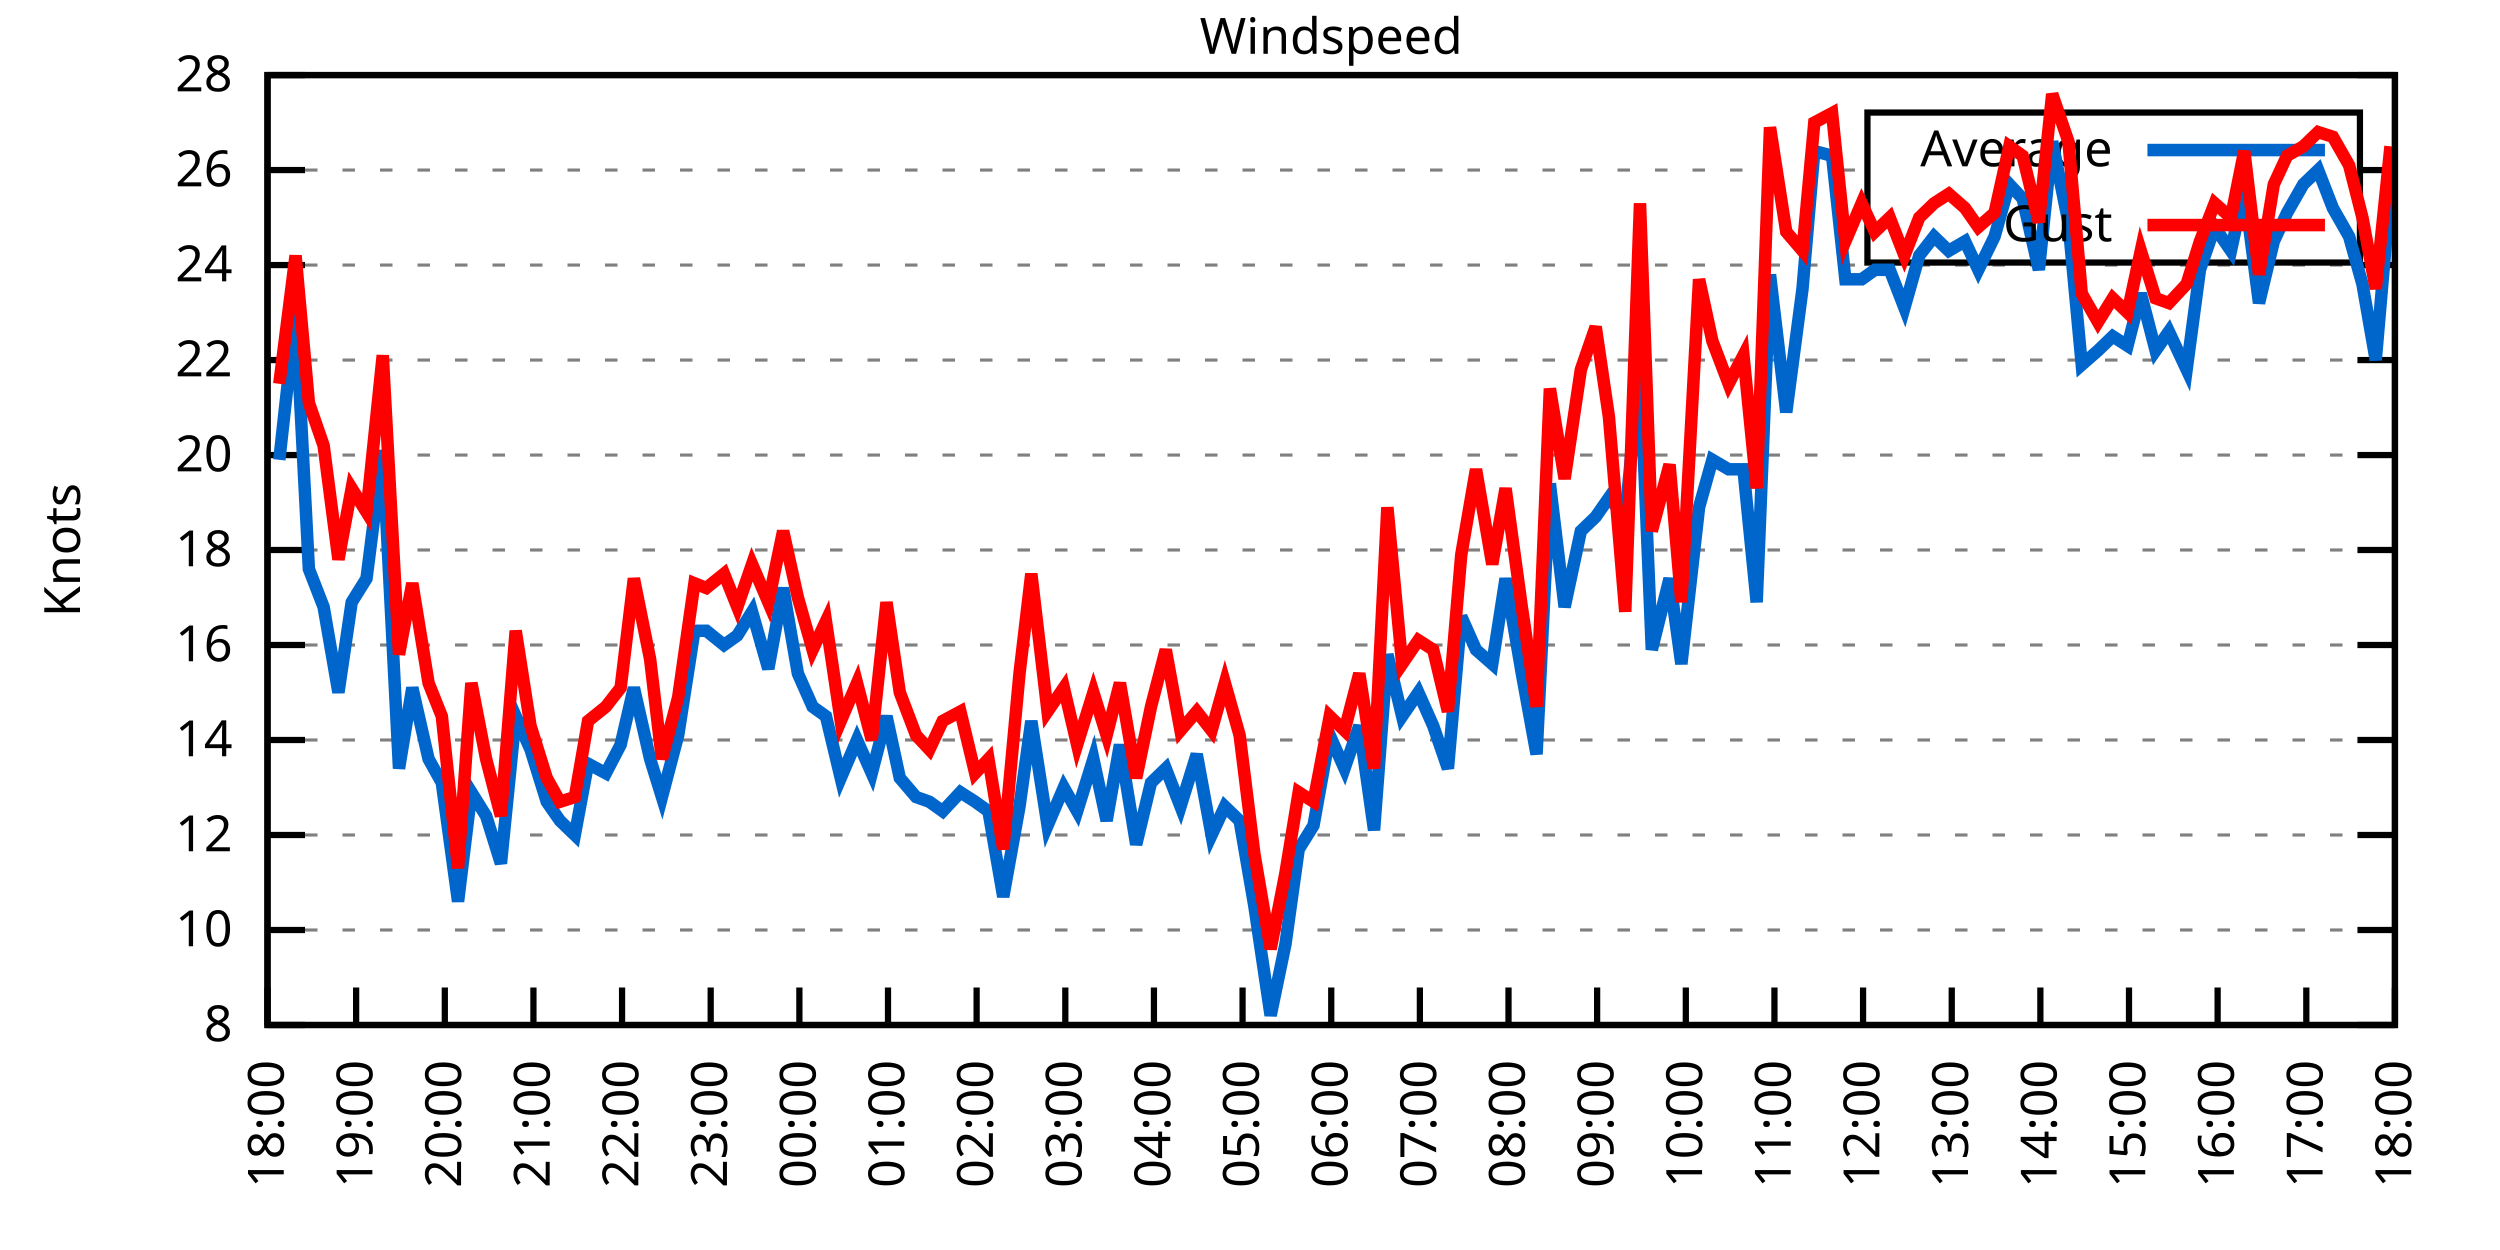
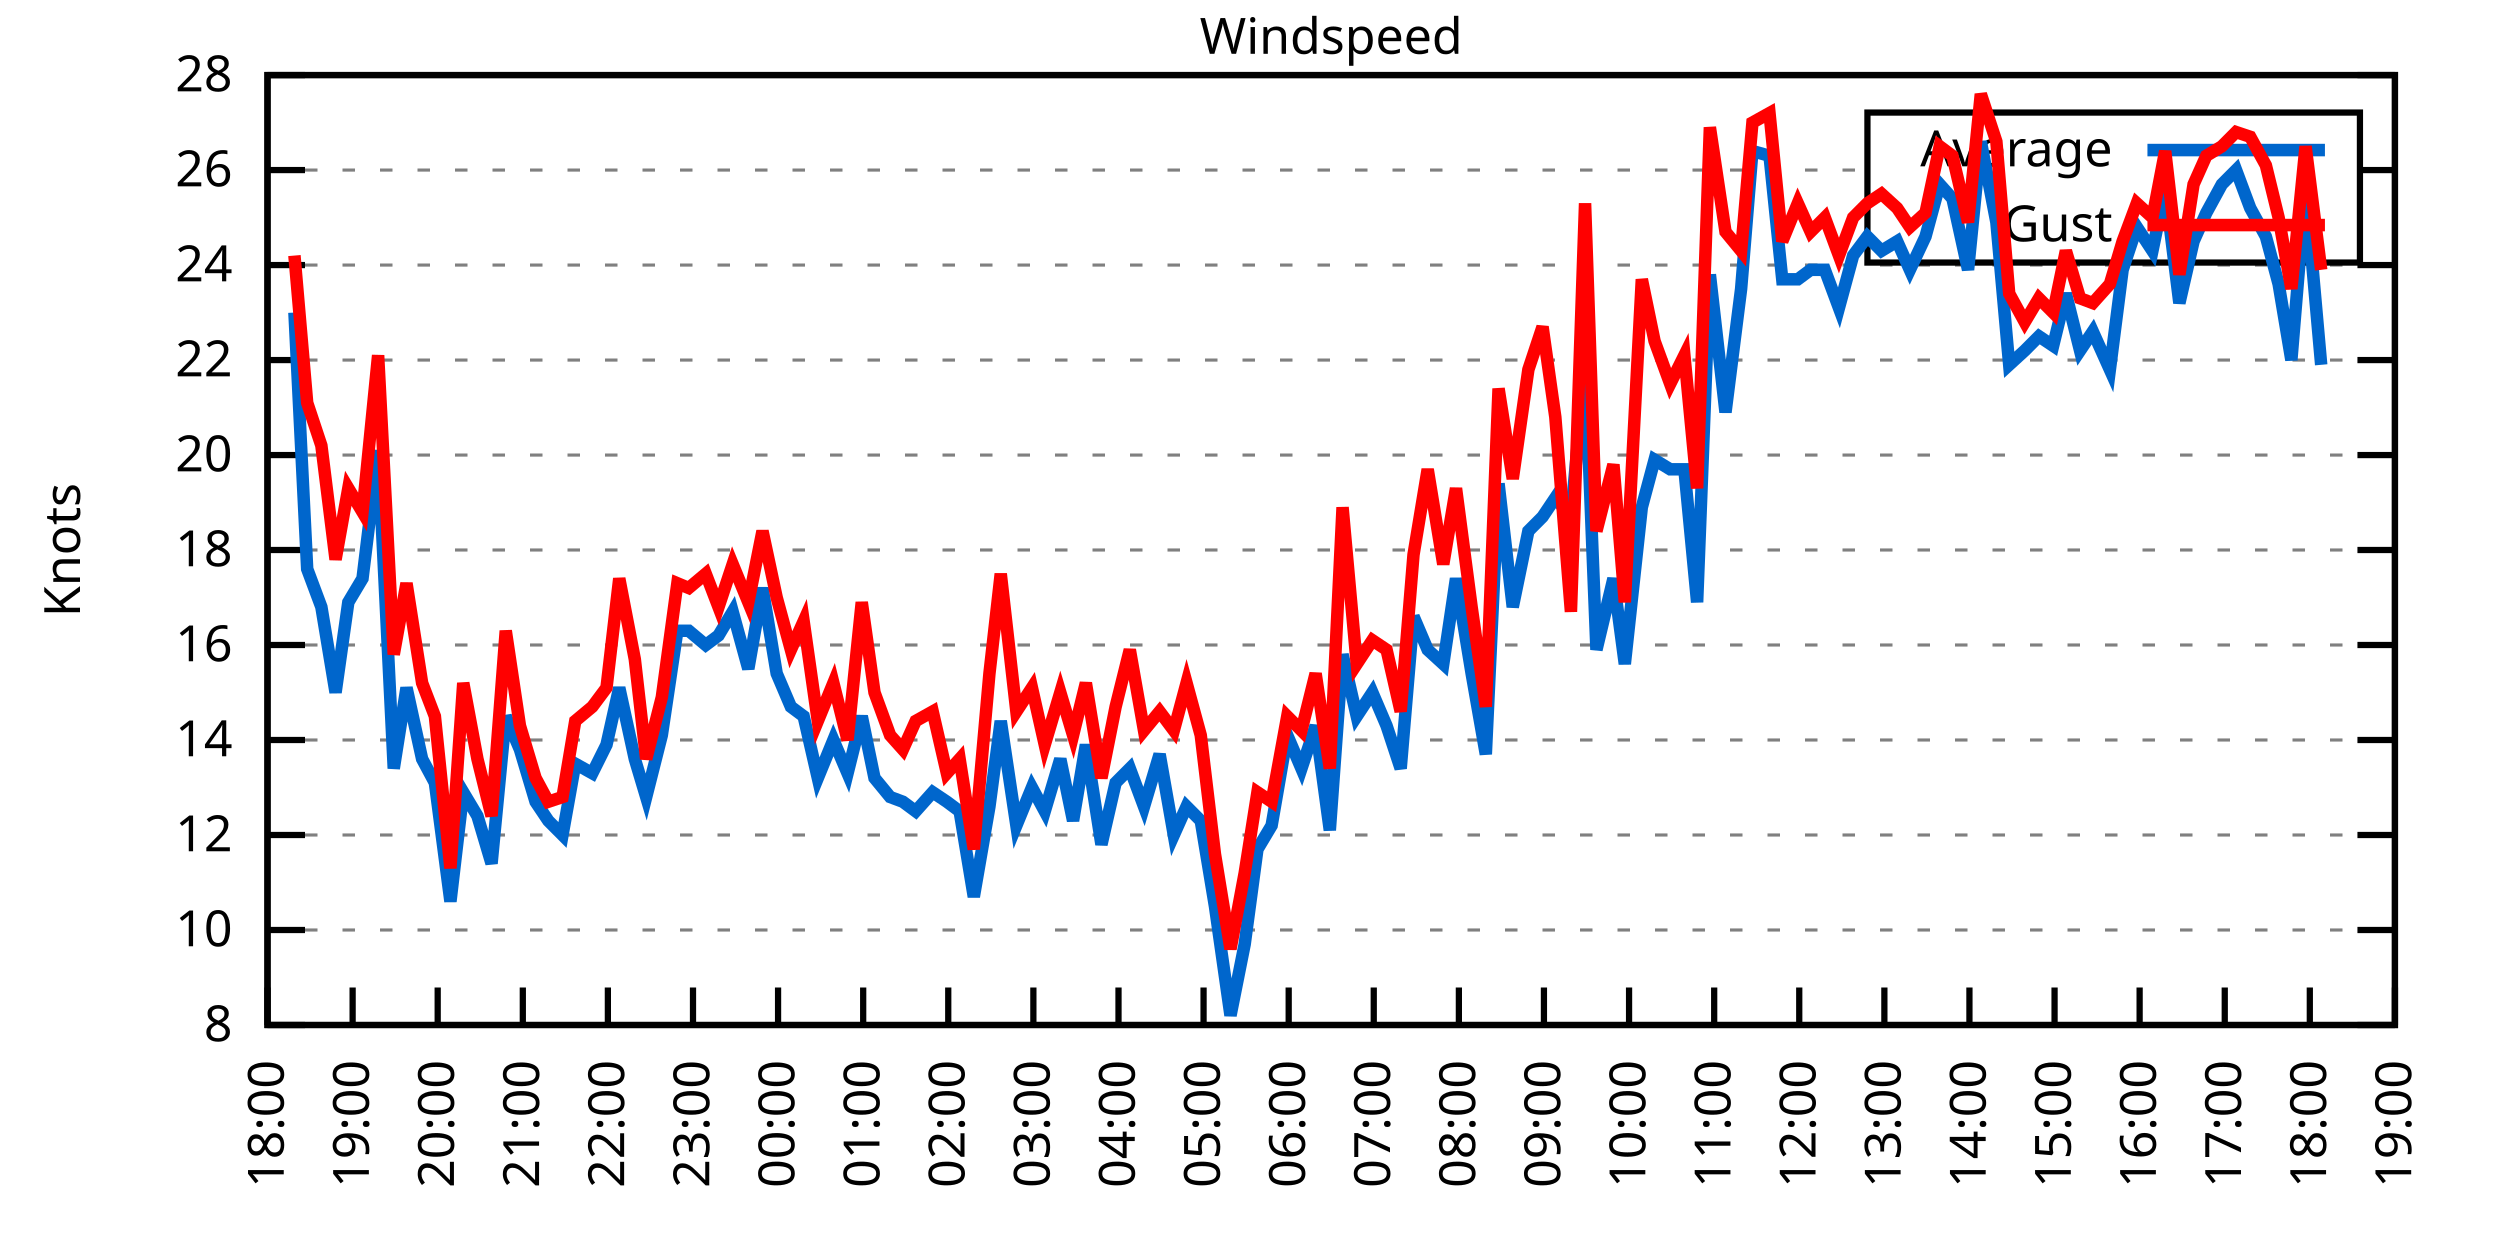
<svg xmlns="http://www.w3.org/2000/svg" xmlns:xlink="http://www.w3.org/1999/xlink" width="400" height="200" viewBox="0 0 400 200">
  <g id="gnuplot_canvas">
    <rect x="0" y="0" width="400" height="200" fill="none" />
    <defs>
      <circle id="gpDot" r="0.5" stroke-width="0.5" stroke="currentColor" />
      <path id="gpPt0" stroke-width="0.333" stroke="currentColor" d="M-1,0 h2 M0,-1 v2" />
      <path id="gpPt1" stroke-width="0.333" stroke="currentColor" d="M-1,-1 L1,1 M1,-1 L-1,1" />
      <path id="gpPt2" stroke-width="0.333" stroke="currentColor" d="M-1,0 L1,0 M0,-1 L0,1 M-1,-1 L1,1 M-1,1 L1,-1" />
      <rect id="gpPt3" stroke-width="0.333" stroke="currentColor" x="-1" y="-1" width="2" height="2" />
      <rect id="gpPt4" stroke-width="0.333" stroke="currentColor" fill="currentColor" x="-1" y="-1" width="2" height="2" />
      <circle id="gpPt5" stroke-width="0.333" stroke="currentColor" cx="0" cy="0" r="1" />
      <use xlink:href="#gpPt5" id="gpPt6" fill="currentColor" stroke="none" />
      <path id="gpPt7" stroke-width="0.333" stroke="currentColor" d="M0,-1.33 L-1.33,0.67 L1.33,0.67 z" />
      <use xlink:href="#gpPt7" id="gpPt8" fill="currentColor" stroke="none" />
      <use xlink:href="#gpPt7" id="gpPt9" stroke="currentColor" transform="rotate(180)" />
      <use xlink:href="#gpPt9" id="gpPt10" fill="currentColor" stroke="none" />
      <use xlink:href="#gpPt3" id="gpPt11" stroke="currentColor" transform="rotate(45)" />
      <use xlink:href="#gpPt11" id="gpPt12" fill="currentColor" stroke="none" />
      <path id="gpPt13" stroke-width="0.333" stroke="currentColor" d="M0,1.330 L1.265,0.411 L0.782,-1.067 L-0.782,-1.076 L-1.265,0.411 z" />
      <use xlink:href="#gpPt13" id="gpPt14" fill="currentColor" stroke="none" />
      <filter id="textbox" filterUnits="objectBoundingBox" x="0" y="0" height="1" width="1">
        <feFlood flood-color="white" flood-opacity="1" result="bgnd" />
        <feComposite in="SourceGraphic" in2="bgnd" operator="atop" />
      </filter>
      <filter id="greybox" filterUnits="objectBoundingBox" x="0" y="0" height="1" width="1">
        <feFlood flood-color="lightgrey" flood-opacity="1" result="grey" />
        <feComposite in="SourceGraphic" in2="grey" operator="atop" />
      </filter>
    </defs>
    <g fill="none" color="white" stroke="currentColor" stroke-width="1.00" stroke-linecap="butt" stroke-linejoin="miter">
</g>
    <g fill="none" color="black" stroke="currentColor" stroke-width="1.00" stroke-linecap="butt" stroke-linejoin="miter">
      <g stroke="none" shape-rendering="crispEdges">
        <polygon fill="rgb(255, 255, 255)" points="42.80,164.00 383.18,164.00 383.18,12.02 42.80,12.02 " />
      </g>
    </g>
    <g fill="none" color="black" stroke="currentColor" stroke-width="1.00" stroke-linecap="butt" stroke-linejoin="miter">
</g>
    <g fill="none" color="black" stroke="black" stroke-width="0.50" stroke-linecap="butt" stroke-linejoin="miter">
</g>
    <g fill="none" color="gray" stroke="currentColor" stroke-width="0.50" stroke-linecap="butt" stroke-linejoin="miter">
      <path stroke="gray" stroke-dasharray="2,4" class="gridline" d="M42.80,164.00 L383.19,164.00  " />
    </g>
    <g fill="none" color="gray" stroke="gray" stroke-width="1.00" stroke-linecap="butt" stroke-linejoin="miter">
</g>
    <g fill="none" color="black" stroke="currentColor" stroke-width="1.00" stroke-linecap="butt" stroke-linejoin="miter">
      <path stroke="black" d="M42.80,164.00 L48.80,164.00 M383.19,164.00 L377.19,164.00  " />
      <g transform="translate(37.20,166.60)" stroke="none" fill="black" font-family="Sans" font-size="8.00" text-anchor="end">
        <text>
          <tspan font-family="Sans"> 8</tspan>
        </text>
      </g>
    </g>
    <g fill="none" color="black" stroke="currentColor" stroke-width="1.00" stroke-linecap="butt" stroke-linejoin="miter">
</g>
    <g fill="none" color="black" stroke="black" stroke-width="0.50" stroke-linecap="butt" stroke-linejoin="miter">
</g>
    <g fill="none" color="gray" stroke="currentColor" stroke-width="0.50" stroke-linecap="butt" stroke-linejoin="miter">
      <path stroke="gray" stroke-dasharray="2,4" class="gridline" d="M42.80,148.80 L383.19,148.80  " />
    </g>
    <g fill="none" color="gray" stroke="gray" stroke-width="1.00" stroke-linecap="butt" stroke-linejoin="miter">
</g>
    <g fill="none" color="black" stroke="currentColor" stroke-width="1.00" stroke-linecap="butt" stroke-linejoin="miter">
      <path stroke="black" d="M42.80,148.80 L48.80,148.80 M383.19,148.80 L377.19,148.80  " />
      <g transform="translate(37.20,151.40)" stroke="none" fill="black" font-family="Sans" font-size="8.00" text-anchor="end">
        <text>
          <tspan font-family="Sans"> 10</tspan>
        </text>
      </g>
    </g>
    <g fill="none" color="black" stroke="currentColor" stroke-width="1.00" stroke-linecap="butt" stroke-linejoin="miter">
</g>
    <g fill="none" color="black" stroke="black" stroke-width="0.50" stroke-linecap="butt" stroke-linejoin="miter">
</g>
    <g fill="none" color="gray" stroke="currentColor" stroke-width="0.50" stroke-linecap="butt" stroke-linejoin="miter">
      <path stroke="gray" stroke-dasharray="2,4" class="gridline" d="M42.80,133.60 L383.19,133.60  " />
    </g>
    <g fill="none" color="gray" stroke="gray" stroke-width="1.00" stroke-linecap="butt" stroke-linejoin="miter">
</g>
    <g fill="none" color="black" stroke="currentColor" stroke-width="1.00" stroke-linecap="butt" stroke-linejoin="miter">
      <path stroke="black" d="M42.80,133.60 L48.80,133.60 M383.19,133.60 L377.19,133.60  " />
      <g transform="translate(37.20,136.20)" stroke="none" fill="black" font-family="Sans" font-size="8.00" text-anchor="end">
        <text>
          <tspan font-family="Sans"> 12</tspan>
        </text>
      </g>
    </g>
    <g fill="none" color="black" stroke="currentColor" stroke-width="1.00" stroke-linecap="butt" stroke-linejoin="miter">
</g>
    <g fill="none" color="black" stroke="black" stroke-width="0.50" stroke-linecap="butt" stroke-linejoin="miter">
</g>
    <g fill="none" color="gray" stroke="currentColor" stroke-width="0.50" stroke-linecap="butt" stroke-linejoin="miter">
      <path stroke="gray" stroke-dasharray="2,4" class="gridline" d="M42.80,118.40 L383.19,118.40  " />
    </g>
    <g fill="none" color="gray" stroke="gray" stroke-width="1.00" stroke-linecap="butt" stroke-linejoin="miter">
</g>
    <g fill="none" color="black" stroke="currentColor" stroke-width="1.00" stroke-linecap="butt" stroke-linejoin="miter">
      <path stroke="black" d="M42.80,118.40 L48.80,118.40 M383.19,118.40 L377.19,118.40  " />
      <g transform="translate(37.20,121.00)" stroke="none" fill="black" font-family="Sans" font-size="8.00" text-anchor="end">
        <text>
          <tspan font-family="Sans"> 14</tspan>
        </text>
      </g>
    </g>
    <g fill="none" color="black" stroke="currentColor" stroke-width="1.00" stroke-linecap="butt" stroke-linejoin="miter">
</g>
    <g fill="none" color="black" stroke="black" stroke-width="0.50" stroke-linecap="butt" stroke-linejoin="miter">
</g>
    <g fill="none" color="gray" stroke="currentColor" stroke-width="0.50" stroke-linecap="butt" stroke-linejoin="miter">
      <path stroke="gray" stroke-dasharray="2,4" class="gridline" d="M42.80,103.20 L383.19,103.20  " />
    </g>
    <g fill="none" color="gray" stroke="gray" stroke-width="1.00" stroke-linecap="butt" stroke-linejoin="miter">
</g>
    <g fill="none" color="black" stroke="currentColor" stroke-width="1.00" stroke-linecap="butt" stroke-linejoin="miter">
      <path stroke="black" d="M42.80,103.20 L48.80,103.20 M383.19,103.20 L377.19,103.20  " />
      <g transform="translate(37.20,105.80)" stroke="none" fill="black" font-family="Sans" font-size="8.00" text-anchor="end">
        <text>
          <tspan font-family="Sans"> 16</tspan>
        </text>
      </g>
    </g>
    <g fill="none" color="black" stroke="currentColor" stroke-width="1.00" stroke-linecap="butt" stroke-linejoin="miter">
</g>
    <g fill="none" color="black" stroke="black" stroke-width="0.50" stroke-linecap="butt" stroke-linejoin="miter">
</g>
    <g fill="none" color="gray" stroke="currentColor" stroke-width="0.50" stroke-linecap="butt" stroke-linejoin="miter">
      <path stroke="gray" stroke-dasharray="2,4" class="gridline" d="M42.80,88.00 L383.19,88.00  " />
    </g>
    <g fill="none" color="gray" stroke="gray" stroke-width="1.00" stroke-linecap="butt" stroke-linejoin="miter">
</g>
    <g fill="none" color="black" stroke="currentColor" stroke-width="1.00" stroke-linecap="butt" stroke-linejoin="miter">
      <path stroke="black" d="M42.80,88.00 L48.80,88.00 M383.19,88.00 L377.19,88.00  " />
      <g transform="translate(37.20,90.60)" stroke="none" fill="black" font-family="Sans" font-size="8.00" text-anchor="end">
        <text>
          <tspan font-family="Sans"> 18</tspan>
        </text>
      </g>
    </g>
    <g fill="none" color="black" stroke="currentColor" stroke-width="1.00" stroke-linecap="butt" stroke-linejoin="miter">
</g>
    <g fill="none" color="black" stroke="black" stroke-width="0.50" stroke-linecap="butt" stroke-linejoin="miter">
</g>
    <g fill="none" color="gray" stroke="currentColor" stroke-width="0.50" stroke-linecap="butt" stroke-linejoin="miter">
      <path stroke="gray" stroke-dasharray="2,4" class="gridline" d="M42.80,72.81 L383.19,72.81  " />
    </g>
    <g fill="none" color="gray" stroke="gray" stroke-width="1.00" stroke-linecap="butt" stroke-linejoin="miter">
</g>
    <g fill="none" color="black" stroke="currentColor" stroke-width="1.00" stroke-linecap="butt" stroke-linejoin="miter">
      <path stroke="black" d="M42.80,72.81 L48.80,72.81 M383.19,72.81 L377.19,72.81  " />
      <g transform="translate(37.20,75.41)" stroke="none" fill="black" font-family="Sans" font-size="8.00" text-anchor="end">
        <text>
          <tspan font-family="Sans"> 20</tspan>
        </text>
      </g>
    </g>
    <g fill="none" color="black" stroke="currentColor" stroke-width="1.00" stroke-linecap="butt" stroke-linejoin="miter">
</g>
    <g fill="none" color="black" stroke="black" stroke-width="0.50" stroke-linecap="butt" stroke-linejoin="miter">
</g>
    <g fill="none" color="gray" stroke="currentColor" stroke-width="0.50" stroke-linecap="butt" stroke-linejoin="miter">
      <path stroke="gray" stroke-dasharray="2,4" class="gridline" d="M42.80,57.61 L383.19,57.61  " />
    </g>
    <g fill="none" color="gray" stroke="gray" stroke-width="1.00" stroke-linecap="butt" stroke-linejoin="miter">
</g>
    <g fill="none" color="black" stroke="currentColor" stroke-width="1.00" stroke-linecap="butt" stroke-linejoin="miter">
      <path stroke="black" d="M42.80,57.61 L48.80,57.61 M383.19,57.61 L377.19,57.61  " />
      <g transform="translate(37.20,60.21)" stroke="none" fill="black" font-family="Sans" font-size="8.00" text-anchor="end">
        <text>
          <tspan font-family="Sans"> 22</tspan>
        </text>
      </g>
    </g>
    <g fill="none" color="black" stroke="currentColor" stroke-width="1.00" stroke-linecap="butt" stroke-linejoin="miter">
</g>
    <g fill="none" color="black" stroke="black" stroke-width="0.50" stroke-linecap="butt" stroke-linejoin="miter">
</g>
    <g fill="none" color="gray" stroke="currentColor" stroke-width="0.50" stroke-linecap="butt" stroke-linejoin="miter">
      <path stroke="gray" stroke-dasharray="2,4" class="gridline" d="M42.80,42.41 L383.19,42.41  " />
    </g>
    <g fill="none" color="gray" stroke="gray" stroke-width="1.00" stroke-linecap="butt" stroke-linejoin="miter">
</g>
    <g fill="none" color="black" stroke="currentColor" stroke-width="1.00" stroke-linecap="butt" stroke-linejoin="miter">
      <path stroke="black" d="M42.80,42.41 L48.80,42.41 M383.19,42.41 L377.19,42.41  " />
      <g transform="translate(37.20,45.01)" stroke="none" fill="black" font-family="Sans" font-size="8.00" text-anchor="end">
        <text>
          <tspan font-family="Sans"> 24</tspan>
        </text>
      </g>
    </g>
    <g fill="none" color="black" stroke="currentColor" stroke-width="1.00" stroke-linecap="butt" stroke-linejoin="miter">
</g>
    <g fill="none" color="black" stroke="black" stroke-width="0.50" stroke-linecap="butt" stroke-linejoin="miter">
</g>
    <g fill="none" color="gray" stroke="currentColor" stroke-width="0.50" stroke-linecap="butt" stroke-linejoin="miter">
      <path stroke="gray" stroke-dasharray="2,4" class="gridline" d="M42.80,27.21 L298.79,27.21 M377.59,27.21 L383.19,27.21  " />
    </g>
    <g fill="none" color="gray" stroke="gray" stroke-width="1.00" stroke-linecap="butt" stroke-linejoin="miter">
</g>
    <g fill="none" color="black" stroke="currentColor" stroke-width="1.00" stroke-linecap="butt" stroke-linejoin="miter">
      <path stroke="black" d="M42.80,27.21 L48.80,27.21 M383.19,27.21 L377.19,27.21  " />
      <g transform="translate(37.20,29.81)" stroke="none" fill="black" font-family="Sans" font-size="8.00" text-anchor="end">
        <text>
          <tspan font-family="Sans"> 26</tspan>
        </text>
      </g>
    </g>
    <g fill="none" color="black" stroke="currentColor" stroke-width="1.00" stroke-linecap="butt" stroke-linejoin="miter">
</g>
    <g fill="none" color="black" stroke="black" stroke-width="0.50" stroke-linecap="butt" stroke-linejoin="miter">
</g>
    <g fill="none" color="gray" stroke="currentColor" stroke-width="0.50" stroke-linecap="butt" stroke-linejoin="miter">
      <path stroke="gray" stroke-dasharray="2,4" class="gridline" d="M42.80,12.01 L383.19,12.01  " />
    </g>
    <g fill="none" color="gray" stroke="gray" stroke-width="1.00" stroke-linecap="butt" stroke-linejoin="miter">
</g>
    <g fill="none" color="black" stroke="currentColor" stroke-width="1.00" stroke-linecap="butt" stroke-linejoin="miter">
      <path stroke="black" d="M42.80,12.01 L48.80,12.01 M383.19,12.01 L377.19,12.01  " />
      <g transform="translate(37.20,14.61)" stroke="none" fill="black" font-family="Sans" font-size="8.00" text-anchor="end">
        <text>
          <tspan font-family="Sans"> 28</tspan>
        </text>
      </g>
    </g>
    <g fill="none" color="black" stroke="currentColor" stroke-width="1.00" stroke-linecap="butt" stroke-linejoin="miter">
      <path stroke="black" d="M42.80,164.00 L42.80,158.00  " />
      <g transform="translate(45.40,169.60) rotate(270.00)" stroke="none" fill="black" font-family="Sans" font-size="8.00" text-anchor="end">
        <text>
          <tspan font-family="Sans">18:00</tspan>
        </text>
      </g>
    </g>
    <g fill="none" color="black" stroke="currentColor" stroke-width="1.00" stroke-linecap="butt" stroke-linejoin="miter">
-       <path stroke="black" d="M56.98,164.00 L56.98,158.00  " />
-       <g transform="translate(59.58,169.60) rotate(270.00)" stroke="none" fill="black" font-family="Sans" font-size="8.00" text-anchor="end">
+       <path stroke="black" d="M56.42,164.00 L56.42,158.00  " />
+       <g transform="translate(59.02,169.60) rotate(270.00)" stroke="none" fill="black" font-family="Sans" font-size="8.00" text-anchor="end">
        <text>
          <tspan font-family="Sans">19:00</tspan>
        </text>
      </g>
    </g>
    <g fill="none" color="black" stroke="currentColor" stroke-width="1.00" stroke-linecap="butt" stroke-linejoin="miter">
-       <path stroke="black" d="M71.17,164.00 L71.17,158.00  " />
-       <g transform="translate(73.77,169.60) rotate(270.00)" stroke="none" fill="black" font-family="Sans" font-size="8.00" text-anchor="end">
+       <path stroke="black" d="M70.03,164.00 L70.03,158.00  " />
+       <g transform="translate(72.63,169.60) rotate(270.00)" stroke="none" fill="black" font-family="Sans" font-size="8.00" text-anchor="end">
        <text>
          <tspan font-family="Sans">20:00</tspan>
        </text>
      </g>
    </g>
    <g fill="none" color="black" stroke="currentColor" stroke-width="1.00" stroke-linecap="butt" stroke-linejoin="miter">
-       <path stroke="black" d="M85.35,164.00 L85.35,158.00  " />
-       <g transform="translate(87.95,169.60) rotate(270.00)" stroke="none" fill="black" font-family="Sans" font-size="8.00" text-anchor="end">
+       <path stroke="black" d="M83.65,164.00 L83.65,158.00  " />
+       <g transform="translate(86.25,169.60) rotate(270.00)" stroke="none" fill="black" font-family="Sans" font-size="8.00" text-anchor="end">
        <text>
          <tspan font-family="Sans">21:00</tspan>
        </text>
      </g>
    </g>
    <g fill="none" color="black" stroke="currentColor" stroke-width="1.00" stroke-linecap="butt" stroke-linejoin="miter">
-       <path stroke="black" d="M99.53,164.00 L99.53,158.00  " />
-       <g transform="translate(102.13,169.60) rotate(270.00)" stroke="none" fill="black" font-family="Sans" font-size="8.00" text-anchor="end">
+       <path stroke="black" d="M97.26,164.00 L97.26,158.00  " />
+       <g transform="translate(99.86,169.60) rotate(270.00)" stroke="none" fill="black" font-family="Sans" font-size="8.00" text-anchor="end">
        <text>
          <tspan font-family="Sans">22:00</tspan>
        </text>
      </g>
    </g>
    <g fill="none" color="black" stroke="currentColor" stroke-width="1.00" stroke-linecap="butt" stroke-linejoin="miter">
-       <path stroke="black" d="M113.71,164.00 L113.71,158.00  " />
-       <g transform="translate(116.31,169.60) rotate(270.00)" stroke="none" fill="black" font-family="Sans" font-size="8.00" text-anchor="end">
+       <path stroke="black" d="M110.88,164.00 L110.88,158.00  " />
+       <g transform="translate(113.48,169.60) rotate(270.00)" stroke="none" fill="black" font-family="Sans" font-size="8.00" text-anchor="end">
        <text>
          <tspan font-family="Sans">23:00</tspan>
        </text>
      </g>
    </g>
    <g fill="none" color="black" stroke="currentColor" stroke-width="1.00" stroke-linecap="butt" stroke-linejoin="miter">
-       <path stroke="black" d="M127.90,164.00 L127.90,158.00  " />
-       <g transform="translate(130.50,169.60) rotate(270.00)" stroke="none" fill="black" font-family="Sans" font-size="8.00" text-anchor="end">
+       <path stroke="black" d="M124.49,164.00 L124.49,158.00  " />
+       <g transform="translate(127.09,169.60) rotate(270.00)" stroke="none" fill="black" font-family="Sans" font-size="8.00" text-anchor="end">
        <text>
          <tspan font-family="Sans">00:00</tspan>
        </text>
      </g>
    </g>
    <g fill="none" color="black" stroke="currentColor" stroke-width="1.00" stroke-linecap="butt" stroke-linejoin="miter">
-       <path stroke="black" d="M142.08,164.00 L142.08,158.00  " />
-       <g transform="translate(144.68,169.60) rotate(270.00)" stroke="none" fill="black" font-family="Sans" font-size="8.00" text-anchor="end">
+       <path stroke="black" d="M138.11,164.00 L138.11,158.00  " />
+       <g transform="translate(140.71,169.60) rotate(270.00)" stroke="none" fill="black" font-family="Sans" font-size="8.00" text-anchor="end">
        <text>
          <tspan font-family="Sans">01:00</tspan>
        </text>
      </g>
    </g>
    <g fill="none" color="black" stroke="currentColor" stroke-width="1.00" stroke-linecap="butt" stroke-linejoin="miter">
-       <path stroke="black" d="M156.26,164.00 L156.26,158.00  " />
-       <g transform="translate(158.86,169.60) rotate(270.00)" stroke="none" fill="black" font-family="Sans" font-size="8.00" text-anchor="end">
+       <path stroke="black" d="M151.72,164.00 L151.72,158.00  " />
+       <g transform="translate(154.32,169.60) rotate(270.00)" stroke="none" fill="black" font-family="Sans" font-size="8.00" text-anchor="end">
        <text>
          <tspan font-family="Sans">02:00</tspan>
        </text>
      </g>
    </g>
    <g fill="none" color="black" stroke="currentColor" stroke-width="1.00" stroke-linecap="butt" stroke-linejoin="miter">
-       <path stroke="black" d="M170.45,164.00 L170.45,158.00  " />
-       <g transform="translate(173.05,169.60) rotate(270.00)" stroke="none" fill="black" font-family="Sans" font-size="8.00" text-anchor="end">
+       <path stroke="black" d="M165.34,164.00 L165.34,158.00  " />
+       <g transform="translate(167.94,169.60) rotate(270.00)" stroke="none" fill="black" font-family="Sans" font-size="8.00" text-anchor="end">
        <text>
          <tspan font-family="Sans">03:00</tspan>
        </text>
      </g>
    </g>
    <g fill="none" color="black" stroke="currentColor" stroke-width="1.00" stroke-linecap="butt" stroke-linejoin="miter">
-       <path stroke="black" d="M184.63,164.00 L184.63,158.00  " />
-       <g transform="translate(187.23,169.60) rotate(270.00)" stroke="none" fill="black" font-family="Sans" font-size="8.00" text-anchor="end">
+       <path stroke="black" d="M178.96,164.00 L178.96,158.00  " />
+       <g transform="translate(181.56,169.60) rotate(270.00)" stroke="none" fill="black" font-family="Sans" font-size="8.00" text-anchor="end">
        <text>
          <tspan font-family="Sans">04:00</tspan>
        </text>
      </g>
    </g>
    <g fill="none" color="black" stroke="currentColor" stroke-width="1.00" stroke-linecap="butt" stroke-linejoin="miter">
-       <path stroke="black" d="M198.81,164.00 L198.81,158.00  " />
-       <g transform="translate(201.41,169.60) rotate(270.00)" stroke="none" fill="black" font-family="Sans" font-size="8.00" text-anchor="end">
+       <path stroke="black" d="M192.57,164.00 L192.57,158.00  " />
+       <g transform="translate(195.17,169.60) rotate(270.00)" stroke="none" fill="black" font-family="Sans" font-size="8.00" text-anchor="end">
        <text>
          <tspan font-family="Sans">05:00</tspan>
        </text>
      </g>
    </g>
    <g fill="none" color="black" stroke="currentColor" stroke-width="1.00" stroke-linecap="butt" stroke-linejoin="miter">
-       <path stroke="black" d="M213.00,164.00 L213.00,158.00  " />
-       <g transform="translate(215.60,169.60) rotate(270.00)" stroke="none" fill="black" font-family="Sans" font-size="8.00" text-anchor="end">
+       <path stroke="black" d="M206.19,164.00 L206.19,158.00  " />
+       <g transform="translate(208.79,169.60) rotate(270.00)" stroke="none" fill="black" font-family="Sans" font-size="8.00" text-anchor="end">
        <text>
          <tspan font-family="Sans">06:00</tspan>
        </text>
      </g>
    </g>
    <g fill="none" color="black" stroke="currentColor" stroke-width="1.00" stroke-linecap="butt" stroke-linejoin="miter">
-       <path stroke="black" d="M227.18,164.00 L227.18,158.00  " />
-       <g transform="translate(229.78,169.60) rotate(270.00)" stroke="none" fill="black" font-family="Sans" font-size="8.00" text-anchor="end">
+       <path stroke="black" d="M219.80,164.00 L219.80,158.00  " />
+       <g transform="translate(222.40,169.60) rotate(270.00)" stroke="none" fill="black" font-family="Sans" font-size="8.00" text-anchor="end">
        <text>
          <tspan font-family="Sans">07:00</tspan>
        </text>
      </g>
    </g>
    <g fill="none" color="black" stroke="currentColor" stroke-width="1.00" stroke-linecap="butt" stroke-linejoin="miter">
-       <path stroke="black" d="M241.36,164.00 L241.36,158.00  " />
-       <g transform="translate(243.96,169.60) rotate(270.00)" stroke="none" fill="black" font-family="Sans" font-size="8.00" text-anchor="end">
+       <path stroke="black" d="M233.42,164.00 L233.42,158.00  " />
+       <g transform="translate(236.02,169.60) rotate(270.00)" stroke="none" fill="black" font-family="Sans" font-size="8.00" text-anchor="end">
        <text>
          <tspan font-family="Sans">08:00</tspan>
        </text>
      </g>
    </g>
    <g fill="none" color="black" stroke="currentColor" stroke-width="1.00" stroke-linecap="butt" stroke-linejoin="miter">
-       <path stroke="black" d="M255.54,164.00 L255.54,158.00  " />
-       <g transform="translate(258.14,169.60) rotate(270.00)" stroke="none" fill="black" font-family="Sans" font-size="8.00" text-anchor="end">
+       <path stroke="black" d="M247.03,164.00 L247.03,158.00  " />
+       <g transform="translate(249.63,169.60) rotate(270.00)" stroke="none" fill="black" font-family="Sans" font-size="8.00" text-anchor="end">
        <text>
          <tspan font-family="Sans">09:00</tspan>
        </text>
      </g>
    </g>
    <g fill="none" color="black" stroke="currentColor" stroke-width="1.00" stroke-linecap="butt" stroke-linejoin="miter">
-       <path stroke="black" d="M269.73,164.00 L269.73,158.00  " />
-       <g transform="translate(272.33,169.60) rotate(270.00)" stroke="none" fill="black" font-family="Sans" font-size="8.00" text-anchor="end">
+       <path stroke="black" d="M260.65,164.00 L260.65,158.00  " />
+       <g transform="translate(263.25,169.60) rotate(270.00)" stroke="none" fill="black" font-family="Sans" font-size="8.00" text-anchor="end">
        <text>
          <tspan font-family="Sans">10:00</tspan>
        </text>
      </g>
    </g>
    <g fill="none" color="black" stroke="currentColor" stroke-width="1.00" stroke-linecap="butt" stroke-linejoin="miter">
-       <path stroke="black" d="M283.91,164.00 L283.91,158.00  " />
-       <g transform="translate(286.51,169.60) rotate(270.00)" stroke="none" fill="black" font-family="Sans" font-size="8.00" text-anchor="end">
+       <path stroke="black" d="M274.27,164.00 L274.27,158.00  " />
+       <g transform="translate(276.87,169.60) rotate(270.00)" stroke="none" fill="black" font-family="Sans" font-size="8.00" text-anchor="end">
        <text>
          <tspan font-family="Sans">11:00</tspan>
        </text>
      </g>
    </g>
    <g fill="none" color="black" stroke="currentColor" stroke-width="1.00" stroke-linecap="butt" stroke-linejoin="miter">
-       <path stroke="black" d="M298.09,164.00 L298.09,158.00  " />
-       <g transform="translate(300.69,169.60) rotate(270.00)" stroke="none" fill="black" font-family="Sans" font-size="8.00" text-anchor="end">
+       <path stroke="black" d="M287.88,164.00 L287.88,158.00  " />
+       <g transform="translate(290.48,169.60) rotate(270.00)" stroke="none" fill="black" font-family="Sans" font-size="8.00" text-anchor="end">
        <text>
          <tspan font-family="Sans">12:00</tspan>
        </text>
      </g>
    </g>
    <g fill="none" color="black" stroke="currentColor" stroke-width="1.00" stroke-linecap="butt" stroke-linejoin="miter">
-       <path stroke="black" d="M312.28,164.00 L312.28,158.00  " />
-       <g transform="translate(314.88,169.60) rotate(270.00)" stroke="none" fill="black" font-family="Sans" font-size="8.00" text-anchor="end">
+       <path stroke="black" d="M301.50,164.00 L301.50,158.00  " />
+       <g transform="translate(304.10,169.60) rotate(270.00)" stroke="none" fill="black" font-family="Sans" font-size="8.00" text-anchor="end">
        <text>
          <tspan font-family="Sans">13:00</tspan>
        </text>
      </g>
    </g>
    <g fill="none" color="black" stroke="currentColor" stroke-width="1.00" stroke-linecap="butt" stroke-linejoin="miter">
-       <path stroke="black" d="M326.46,164.00 L326.46,158.00  " />
-       <g transform="translate(329.06,169.60) rotate(270.00)" stroke="none" fill="black" font-family="Sans" font-size="8.00" text-anchor="end">
+       <path stroke="black" d="M315.11,164.00 L315.11,158.00  " />
+       <g transform="translate(317.71,169.60) rotate(270.00)" stroke="none" fill="black" font-family="Sans" font-size="8.00" text-anchor="end">
        <text>
          <tspan font-family="Sans">14:00</tspan>
        </text>
      </g>
    </g>
    <g fill="none" color="black" stroke="currentColor" stroke-width="1.00" stroke-linecap="butt" stroke-linejoin="miter">
-       <path stroke="black" d="M340.64,164.00 L340.64,158.00  " />
-       <g transform="translate(343.24,169.60) rotate(270.00)" stroke="none" fill="black" font-family="Sans" font-size="8.00" text-anchor="end">
+       <path stroke="black" d="M328.73,164.00 L328.73,158.00  " />
+       <g transform="translate(331.33,169.60) rotate(270.00)" stroke="none" fill="black" font-family="Sans" font-size="8.00" text-anchor="end">
        <text>
          <tspan font-family="Sans">15:00</tspan>
        </text>
      </g>
    </g>
    <g fill="none" color="black" stroke="currentColor" stroke-width="1.00" stroke-linecap="butt" stroke-linejoin="miter">
-       <path stroke="black" d="M354.82,164.00 L354.82,158.00  " />
-       <g transform="translate(357.42,169.60) rotate(270.00)" stroke="none" fill="black" font-family="Sans" font-size="8.00" text-anchor="end">
+       <path stroke="black" d="M342.34,164.00 L342.34,158.00  " />
+       <g transform="translate(344.94,169.60) rotate(270.00)" stroke="none" fill="black" font-family="Sans" font-size="8.00" text-anchor="end">
        <text>
          <tspan font-family="Sans">16:00</tspan>
        </text>
      </g>
    </g>
    <g fill="none" color="black" stroke="currentColor" stroke-width="1.00" stroke-linecap="butt" stroke-linejoin="miter">
-       <path stroke="black" d="M369.01,164.00 L369.01,158.00  " />
-       <g transform="translate(371.61,169.60) rotate(270.00)" stroke="none" fill="black" font-family="Sans" font-size="8.00" text-anchor="end">
+       <path stroke="black" d="M355.96,164.00 L355.96,158.00  " />
+       <g transform="translate(358.56,169.60) rotate(270.00)" stroke="none" fill="black" font-family="Sans" font-size="8.00" text-anchor="end">
        <text>
          <tspan font-family="Sans">17:00</tspan>
+         </text>
+       </g>
+     </g>
+     <g fill="none" color="black" stroke="currentColor" stroke-width="1.00" stroke-linecap="butt" stroke-linejoin="miter">
+       <path stroke="black" d="M369.57,164.00 L369.57,158.00  " />
+       <g transform="translate(372.17,169.60) rotate(270.00)" stroke="none" fill="black" font-family="Sans" font-size="8.00" text-anchor="end">
+         <text>
+           <tspan font-family="Sans">18:00</tspan>
        </text>
      </g>
    </g>
    <g fill="none" color="black" stroke="currentColor" stroke-width="1.00" stroke-linecap="butt" stroke-linejoin="miter">
      <path stroke="black" d="M383.19,164.00 L383.19,158.00  " />
      <g transform="translate(385.79,169.60) rotate(270.00)" stroke="none" fill="black" font-family="Sans" font-size="8.00" text-anchor="end">
        <text>
-           <tspan font-family="Sans">18:00</tspan>
+           <tspan font-family="Sans">19:00</tspan>
        </text>
      </g>
    </g>
    <g fill="none" color="black" stroke="currentColor" stroke-width="1.00" stroke-linecap="butt" stroke-linejoin="miter">
</g>
    <g fill="none" color="black" stroke="currentColor" stroke-width="1.00" stroke-linecap="butt" stroke-linejoin="miter">
      <path stroke="black" d="M42.80,12.01 L42.80,164.00 L383.19,164.00 L383.19,12.01 L42.80,12.01 Z  " />
    </g>
    <g fill="none" color="black" stroke="currentColor" stroke-width="1.00" stroke-linecap="butt" stroke-linejoin="miter">
</g>
    <g fill="none" color="black" stroke="currentColor" stroke-width="1.00" stroke-linecap="butt" stroke-linejoin="miter">
      <path stroke="black" d="M298.79,42.01 L298.79,18.01 L377.59,18.01 L377.59,42.01 L298.79,42.01 Z  " />
    </g>
    <g id="Windspeed_plot_1">
      <g fill="none" color="white" stroke="black" stroke-width="2.00" stroke-linecap="butt" stroke-linejoin="miter">
</g>
      <g fill="none" color="black" stroke="currentColor" stroke-width="2.00" stroke-linecap="butt" stroke-linejoin="miter">
        <g transform="translate(337.99,26.61)" stroke="none" fill="black" font-family="Sans" font-size="8.00" text-anchor="end">
          <text>
            <tspan font-family="Sans">Average</tspan>
          </text>
        </g>
      </g>
      <g fill="none" color="black" stroke="currentColor" stroke-width="2.00" stroke-linecap="butt" stroke-linejoin="miter">
-         <path stroke="rgb(  0, 102, 204)" d="M343.59,24.01 L371.99,24.01 M44.69,73.57 L47.29,50.01 L49.42,91.04 L51.78,97.12 L54.15,110.80 L56.27,96.36   L58.64,92.56 L61.24,72.05 L63.84,122.96 L65.97,110.04 L68.57,121.44 L70.69,125.24 L73.29,144.24 L75.42,126.76   L77.78,130.56 L80.15,138.16 L82.51,114.60 L84.88,119.92 L87.48,128.28 L89.60,131.32 L91.97,133.60 L94.09,122.20   L96.93,123.72 L99.30,119.16 L101.42,110.04 L104.02,121.44 L105.91,127.52 L108.51,117.64 L111.11,100.92 L113.01,100.92   L115.84,103.20 L117.97,101.68 L120.33,97.88 L122.93,107.00 L125.30,94.08 L127.66,107.76 L130.02,113.08 L132.15,114.60   L134.52,124.48 L137.12,118.40 L139.48,123.72 L141.84,114.60 L143.97,124.48 L146.57,127.52 L148.70,128.28 L150.83,129.80   L153.66,126.76 L156.03,128.28 L158.15,129.80 L160.52,143.48 L163.12,129.04 L165.01,115.36 L167.61,132.08 L170.21,126.00   L172.34,129.80 L174.94,121.44 L177.06,131.32 L179.19,119.16 L181.79,135.12 L184.16,125.24 L186.52,122.96 L188.88,129.04   L191.48,120.68 L193.85,133.60 L195.98,129.04 L198.34,131.32 L200.70,145.00 L203.30,162.48 L205.67,151.08 L207.79,135.88   L210.16,132.08 L212.76,117.64 L215.12,122.96 L217.49,116.12 L219.85,132.84 L221.98,104.72 L224.34,114.60 L226.94,110.80   L229.31,116.12 L231.67,122.96 L233.80,98.64 L236.16,103.96 L238.76,106.24 L240.89,92.56 L243.49,107.76 L245.85,120.68   L247.98,77.37 L250.34,97.12 L252.94,84.97 L255.31,82.69 L257.43,79.65 L260.04,82.69 L262.40,58.37 L264.29,103.96   L267.13,92.56 L269.02,106.24 L271.85,81.17 L273.98,73.57 L276.58,75.09 L278.95,75.09 L281.07,96.36 L283.20,43.93   L285.80,65.97 L288.40,46.21 L290.29,24.17 L293.13,24.93 L295.26,44.69 L297.86,44.69 L299.98,43.17 L302.35,43.17   L304.71,49.25 L307.08,40.89 L309.44,37.85 L311.80,40.13 L314.40,38.61 L316.53,43.17 L319.13,37.85 L321.49,29.49   L323.62,31.77 L326.22,43.17 L328.35,22.65 L330.95,35.57 L333.08,58.37 L335.68,56.09 L338.04,53.81 L340.40,55.33   L342.53,46.97 L344.90,56.09 L347.02,53.05 L349.86,59.13 L351.99,43.17 L354.35,36.33 L356.95,40.13 L359.08,30.25   L361.44,48.49 L363.81,38.61 L365.93,34.05 L368.53,29.49 L370.90,27.21 L373.26,33.29 L375.86,37.85 L377.99,45.45   L380.12,57.61 L382.48,30.25  " />
+         <path stroke="rgb(  0, 102, 204)" d="M343.59,24.01 L371.99,24.01 M47.11,50.01 L49.15,91.04 L51.42,97.12 L53.69,110.80 L55.73,96.36 L58.00,92.56   L60.50,72.05 L63.00,122.96 L65.04,110.04 L67.54,121.44 L69.58,125.24 L72.07,144.24 L74.12,126.76 L76.39,130.56   L78.65,138.16 L80.92,114.60 L83.19,119.92 L85.69,128.28 L87.73,131.32 L90.00,133.60 L92.04,122.20 L94.77,123.72   L97.04,119.16 L99.08,110.04 L101.57,121.44 L103.39,127.52 L105.89,117.64 L108.38,100.92 L110.20,100.92 L112.92,103.20   L114.96,101.68 L117.23,97.88 L119.73,107.00 L122.00,94.08 L124.27,107.76 L126.54,113.08 L128.58,114.60 L130.85,124.48   L133.34,118.40 L135.61,123.72 L137.88,114.60 L139.92,124.48 L142.42,127.52 L144.46,128.28 L146.51,129.80 L149.23,126.76   L151.50,128.28 L153.54,129.80 L155.81,143.48 L158.31,129.04 L160.12,115.36 L162.62,132.08 L165.11,126.00 L167.16,129.80   L169.65,121.44 L171.69,131.32 L173.74,119.16 L176.23,135.12 L178.50,125.24 L180.77,122.96 L183.04,129.04 L185.54,120.68   L187.81,133.60 L189.85,129.04 L192.12,131.32 L194.39,145.00 L196.88,162.48 L199.15,151.08 L201.19,135.88 L203.46,132.08   L205.96,117.64 L208.23,122.96 L210.50,116.12 L212.77,132.84 L214.81,104.72 L217.08,114.60 L219.58,110.80 L221.85,116.12   L224.11,122.96 L226.16,98.64 L228.43,103.96 L230.92,106.24 L232.96,92.56 L235.46,107.76 L237.73,120.68 L239.77,77.37   L242.04,97.12 L244.54,84.97 L246.81,82.69 L248.85,79.65 L251.35,82.69 L253.61,58.37 L255.43,103.96 L258.15,92.56   L259.97,106.24 L262.69,81.17 L264.73,73.57 L267.23,75.09 L269.50,75.09 L271.54,96.36 L273.58,43.93 L276.08,65.97   L278.58,46.21 L280.39,24.17 L283.12,24.93 L285.16,44.69 L287.65,44.69 L289.70,43.17 L291.97,43.17 L294.23,49.25   L296.50,40.89 L298.77,37.85 L301.04,40.13 L303.54,38.61 L305.58,43.17 L308.08,37.85 L310.35,29.49 L312.39,31.77   L314.89,43.17 L316.93,22.65 L319.42,35.57 L321.47,58.37 L323.96,56.09 L326.23,53.81 L328.50,55.33 L330.54,46.97   L332.81,56.09 L334.85,53.05 L337.58,59.13 L339.62,43.17 L341.89,36.33 L344.39,40.13 L346.43,30.25 L348.70,48.49   L350.97,38.61 L353.01,34.05 L355.50,29.49 L357.77,27.21 L360.04,33.29 L362.54,37.85 L364.58,45.45 L366.62,57.61   L368.89,30.25 L371.39,58.37  " />
      </g>
    </g>
    <g id="Windspeed_plot_2">
      <g fill="none" color="black" stroke="currentColor" stroke-width="2.00" stroke-linecap="butt" stroke-linejoin="miter">
        <g transform="translate(337.99,38.61)" stroke="none" fill="black" font-family="Sans" font-size="8.00" text-anchor="end">
          <text>
            <tspan font-family="Sans">Gust</tspan>
          </text>
        </g>
      </g>
      <g fill="none" color="black" stroke="currentColor" stroke-width="2.00" stroke-linecap="butt" stroke-linejoin="miter">
-         <path stroke="rgb(255,   0,   0)" d="M343.59,36.01 L371.99,36.01 M44.69,61.41 L47.29,40.89 L49.42,64.45 L51.78,71.29 L54.15,89.52 L56.27,78.13   L58.64,81.93 L61.24,56.85 L63.84,104.72 L65.97,93.32 L68.57,109.28 L70.69,114.60 L73.29,138.92 L75.42,109.28   L77.78,121.44 L80.15,130.56 L82.51,100.92 L84.88,116.12 L87.48,124.48 L89.60,128.28 L91.97,127.52 L94.09,115.36   L96.93,113.08 L99.30,110.04 L101.42,92.56 L104.02,105.48 L105.91,121.44 L108.51,111.56 L111.11,93.32 L113.01,94.08   L115.84,91.80 L117.97,97.12 L120.33,90.28 L122.93,96.36 L125.30,84.97 L127.66,95.60 L130.02,103.96 L132.15,99.40   L134.52,115.36 L137.12,109.28 L139.48,118.40 L141.84,96.36 L143.97,110.80 L146.57,117.64 L148.70,119.92 L150.83,115.36   L153.66,113.84 L156.03,123.72 L158.15,121.44 L160.52,135.88 L163.12,107.76 L165.01,91.80 L167.61,113.84 L170.21,110.04   L172.34,119.16 L174.94,110.80 L177.06,117.64 L179.19,109.28 L181.79,124.48 L184.16,113.08 L186.52,103.96 L188.88,116.88   L191.48,113.84 L193.85,116.88 L195.98,109.28 L198.34,117.64 L200.70,136.64 L203.30,151.84 L205.67,139.68 L207.79,126.76   L210.16,128.28 L212.76,114.60 L215.12,116.88 L217.49,107.76 L219.85,122.96 L221.98,81.17 L224.34,106.24 L226.94,102.44   L229.31,103.96 L231.67,113.84 L233.80,88.76 L236.16,75.09 L238.76,90.28 L240.89,78.13 L243.49,97.12 L245.85,113.08   L247.98,62.17 L250.34,76.61 L252.94,59.13 L255.31,52.29 L257.43,66.73 L260.04,97.88 L262.40,32.53 L264.29,84.97   L267.13,74.33 L269.02,96.36 L271.85,44.69 L273.98,54.57 L276.58,61.41 L278.95,56.85 L281.07,78.13 L283.20,20.37   L285.80,37.09 L288.40,40.13 L290.29,19.61 L293.13,18.09 L295.26,38.61 L297.86,32.53 L299.98,37.09 L302.35,34.81   L304.71,40.89 L307.08,34.81 L309.44,32.53 L311.80,31.01 L314.40,33.29 L316.53,36.33 L319.13,34.05 L321.49,23.41   L323.62,24.93 L326.22,35.57 L328.35,15.05 L330.95,22.65 L333.08,46.97 L335.68,51.53 L338.04,47.73 L340.40,50.01   L342.53,40.13 L344.90,47.73 L347.02,48.49 L349.86,45.45 L351.99,38.61 L354.35,32.53 L356.95,34.81 L359.08,24.17   L361.44,43.93 L363.81,29.49 L365.93,24.93 L368.53,23.41 L370.90,21.13 L373.26,21.89 L375.86,26.45 L377.99,34.81   L380.12,46.21 L382.48,23.41  " />
+         <path stroke="rgb(255,   0,   0)" d="M343.59,36.01 L371.99,36.01 M47.11,40.89 L49.15,64.45 L51.42,71.29 L53.69,89.52 L55.73,78.13 L58.00,81.93   L60.50,56.85 L63.00,104.72 L65.04,93.32 L67.54,109.28 L69.58,114.60 L72.07,138.92 L74.12,109.28 L76.39,121.44   L78.65,130.56 L80.92,100.92 L83.19,116.12 L85.69,124.48 L87.73,128.28 L90.00,127.52 L92.04,115.36 L94.77,113.08   L97.04,110.04 L99.08,92.56 L101.57,105.48 L103.39,121.44 L105.89,111.56 L108.38,93.32 L110.20,94.08 L112.92,91.80   L114.96,97.12 L117.23,90.28 L119.73,96.36 L122.00,84.97 L124.27,95.60 L126.54,103.96 L128.58,99.40 L130.85,115.36   L133.34,109.28 L135.61,118.40 L137.88,96.36 L139.92,110.80 L142.42,117.64 L144.46,119.92 L146.51,115.36 L149.23,113.84   L151.50,123.72 L153.54,121.44 L155.81,135.88 L158.31,107.76 L160.12,91.80 L162.62,113.84 L165.11,110.04 L167.16,119.16   L169.65,110.80 L171.69,117.64 L173.74,109.28 L176.23,124.48 L178.50,113.08 L180.77,103.96 L183.04,116.88 L185.54,113.84   L187.81,116.88 L189.85,109.28 L192.12,117.64 L194.39,136.64 L196.88,151.84 L199.15,139.68 L201.19,126.76 L203.46,128.28   L205.96,114.60 L208.23,116.88 L210.50,107.76 L212.77,122.96 L214.81,81.17 L217.08,106.24 L219.58,102.44 L221.85,103.96   L224.11,113.84 L226.16,88.76 L228.43,75.09 L230.92,90.28 L232.96,78.13 L235.46,97.12 L237.73,113.08 L239.77,62.17   L242.04,76.61 L244.54,59.13 L246.81,52.29 L248.85,66.73 L251.35,97.88 L253.61,32.53 L255.43,84.97 L258.15,74.33   L259.97,96.36 L262.69,44.69 L264.73,54.57 L267.23,61.41 L269.50,56.85 L271.54,78.13 L273.58,20.37 L276.08,37.09   L278.58,40.13 L280.39,19.61 L283.12,18.09 L285.16,38.61 L287.65,32.53 L289.70,37.09 L291.97,34.81 L294.23,40.89   L296.50,34.81 L298.77,32.53 L301.04,31.01 L303.54,33.29 L305.58,36.33 L308.08,34.05 L310.35,23.41 L312.39,24.93   L314.89,35.57 L316.93,15.05 L319.42,22.65 L321.47,46.97 L323.96,51.53 L326.23,47.73 L328.50,50.01 L330.54,40.13   L332.81,47.73 L334.85,48.49 L337.58,45.45 L339.62,38.61 L341.89,32.53 L344.39,34.81 L346.43,24.17 L348.70,43.93   L350.97,29.49 L353.01,24.93 L355.50,23.41 L357.77,21.13 L360.04,21.89 L362.54,26.45 L364.58,34.81 L366.62,46.21   L368.89,23.41 L371.39,43.17  " />
      </g>
    </g>
    <g fill="none" color="black" stroke="currentColor" stroke-width="2.00" stroke-linecap="butt" stroke-linejoin="miter">
</g>
    <g fill="none" color="black" stroke="black" stroke-width="1.00" stroke-linecap="butt" stroke-linejoin="miter">
</g>
    <g fill="none" color="black" stroke="currentColor" stroke-width="1.00" stroke-linecap="butt" stroke-linejoin="miter">
      <path stroke="black" d="M42.80,12.01 L42.80,164.00 L383.19,164.00 L383.19,12.01 L42.80,12.01 Z  " />
      <g transform="translate(12.80,88.01) rotate(270.00)" stroke="none" fill="black" font-family="Sans" font-size="8.00" text-anchor="middle">
        <text>
          <tspan font-family="Sans">Knots</tspan>
        </text>
      </g>
    </g>
    <g fill="none" color="black" stroke="currentColor" stroke-width="1.00" stroke-linecap="butt" stroke-linejoin="miter">
</g>
    <g fill="none" color="black" stroke="currentColor" stroke-width="1.00" stroke-linecap="butt" stroke-linejoin="miter">
      <g transform="translate(212.99,8.61)" stroke="none" fill="black" font-family="Sans" font-size="8.00" text-anchor="middle">
        <text>
          <tspan font-family="Sans">Windspeed</tspan>
        </text>
      </g>
    </g>
    <g fill="none" color="black" stroke="currentColor" stroke-width="1.00" stroke-linecap="butt" stroke-linejoin="miter">
</g>
  </g>
</svg>
